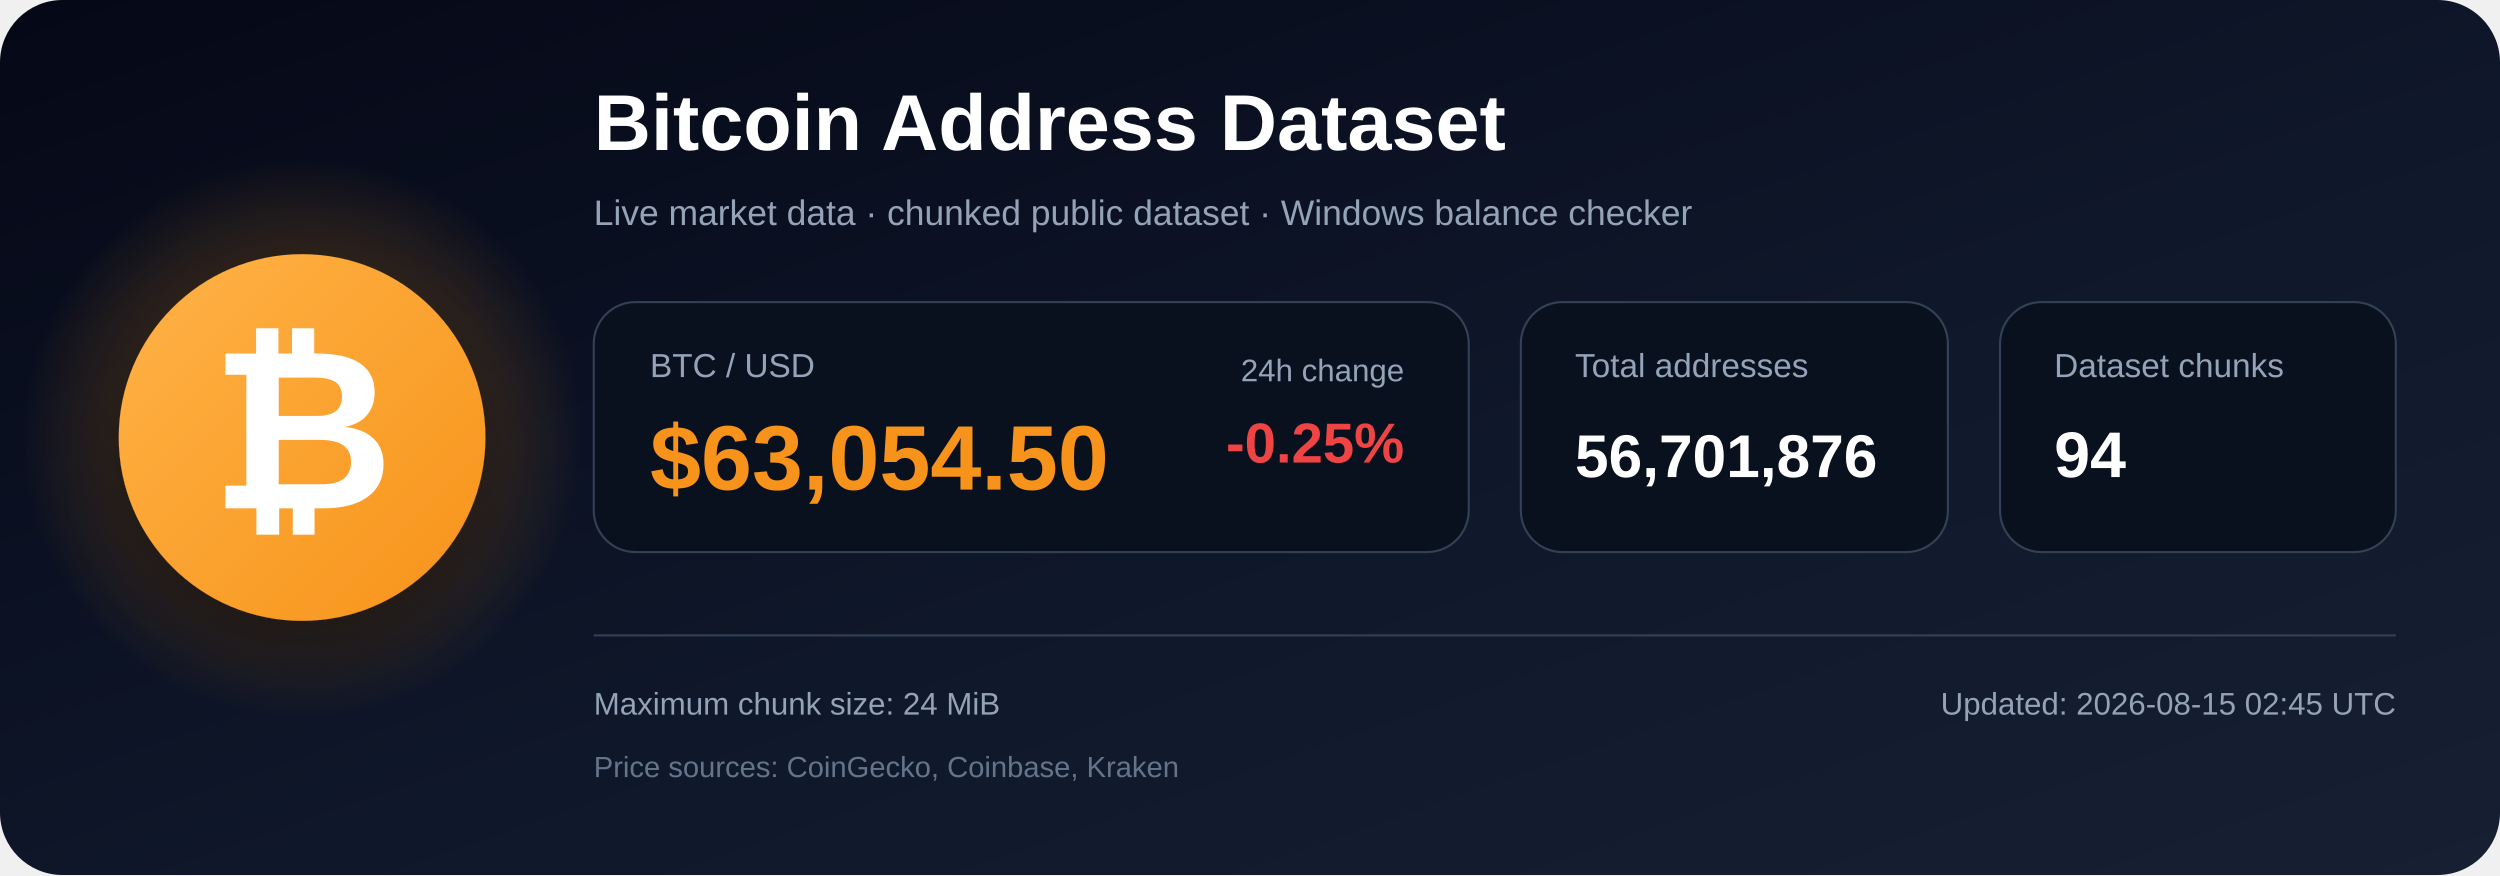
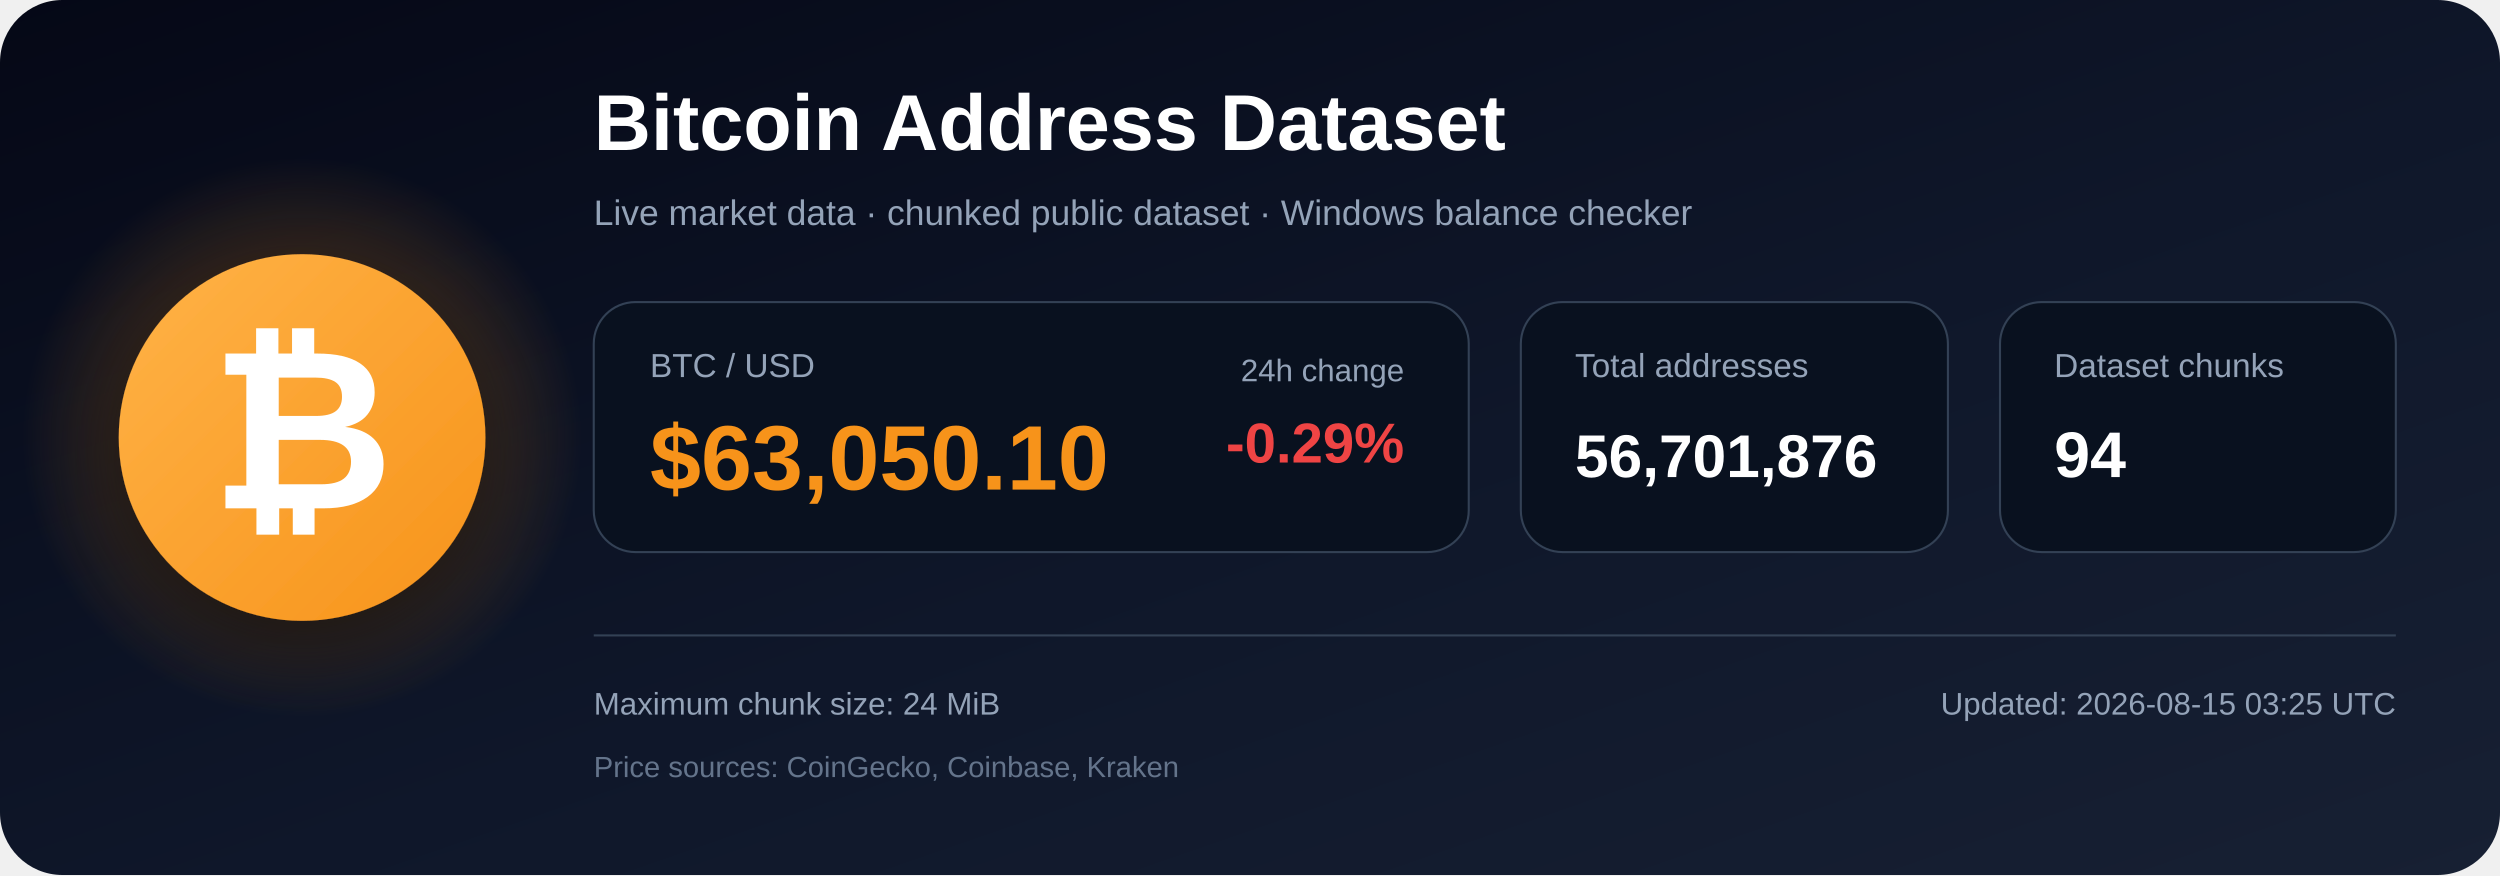
<svg xmlns="http://www.w3.org/2000/svg" width="1200" height="420" viewBox="0 0 1200 420" role="img" aria-labelledby="title description">
  <defs>
    <linearGradient id="bg" x1="0" y1="0" x2="1" y2="1">
      <stop offset="0%" stop-color="#050816" />
      <stop offset="55%" stop-color="#0f172a" />
      <stop offset="100%" stop-color="#172033" />
    </linearGradient>
    <radialGradient id="glow">
      <stop offset="0%" stop-color="#f7931a" stop-opacity=".48" />
      <stop offset="100%" stop-color="#f7931a" stop-opacity="0" />
    </radialGradient>
    <linearGradient id="orange" x1="0" y1="0" x2="1" y2="1">
      <stop offset="0%" stop-color="#ffb347" />
      <stop offset="100%" stop-color="#f7931a" />
    </linearGradient>
    <filter id="shadow" x="-40%" y="-40%" width="180%" height="180%">
      <feDropShadow dx="0" dy="12" stdDeviation="18" flood-color="#000000" flood-opacity=".50" />
    </filter>
  </defs>
  <rect width="1200" height="420" rx="30" fill="url(#bg)" />
  <circle cx="145" cy="210" r="135" fill="url(#glow)" />
  <circle cx="145" cy="210" r="88" fill="url(#orange)" filter="url(#shadow)" />
  <text x="145" y="244" text-anchor="middle" font-family="Arial, Helvetica, sans-serif" font-size="108" font-weight="700" fill="#ffffff">₿</text>
  <text x="285" y="72" font-family="Arial, Helvetica, sans-serif" font-size="38" font-weight="700" fill="#ffffff">
    Bitcoin Address Dataset
  </text>
  <text x="285" y="108" font-family="Arial, Helvetica, sans-serif" font-size="17" fill="#94a3b8">
    Live market data · chunked public dataset · Windows balance checker
  </text>
  <rect x="285" y="145" width="420" height="120" rx="20" fill="#09111f" stroke="#334155" />
  <text x="312" y="181" font-family="Arial, Helvetica, sans-serif" font-size="16" fill="#94a3b8">BTC / USD</text>
-   <text x="312" y="235" font-family="Arial, Helvetica, sans-serif" font-size="44" font-weight="700" fill="#f7931a">$63,054.50</text>
+   <text x="312" y="235" font-family="Arial, Helvetica, sans-serif" font-size="44" font-weight="700" fill="#f7931a">$63,050.10</text>
  <text x="674" y="183" text-anchor="end" font-family="Arial, Helvetica, sans-serif" font-size="15" fill="#94a3b8">24h change</text>
-   <text x="674" y="222" text-anchor="end" font-family="Arial, Helvetica, sans-serif" font-size="27" font-weight="700" fill="#ef4444">-0.25%</text>
+   <text x="674" y="222" text-anchor="end" font-family="Arial, Helvetica, sans-serif" font-size="27" font-weight="700" fill="#ef4444">-0.29%</text>
  <rect x="730" y="145" width="205" height="120" rx="20" fill="#09111f" stroke="#334155" />
  <text x="756" y="181" font-family="Arial, Helvetica, sans-serif" font-size="16" fill="#94a3b8">Total addresses</text>
  <text x="756" y="229" font-family="Arial, Helvetica, sans-serif" font-size="29" font-weight="700" fill="#ffffff">56,701,876</text>
  <rect x="960" y="145" width="190" height="120" rx="20" fill="#09111f" stroke="#334155" />
  <text x="986" y="181" font-family="Arial, Helvetica, sans-serif" font-size="16" fill="#94a3b8">Dataset chunks</text>
  <text x="986" y="229" font-family="Arial, Helvetica, sans-serif" font-size="31" font-weight="700" fill="#ffffff">94</text>
  <line x1="285" y1="305" x2="1150" y2="305" stroke="#334155" stroke-width="1" />
  <text x="285" y="343" font-family="Arial, Helvetica, sans-serif" font-size="15" fill="#94a3b8">
    Maximum chunk size: 24 MiB
  </text>
  <text x="285" y="373" font-family="Arial, Helvetica, sans-serif" font-size="14" fill="#64748b">
    Price sources: CoinGecko, Coinbase, Kraken
  </text>
  <text x="1150" y="343" text-anchor="end" font-family="Arial, Helvetica, sans-serif" font-size="15" fill="#94a3b8">
-     Updated: 2026-08-15 02:45 UTC
+     Updated: 2026-08-15 03:25 UTC
  </text>
</svg>
